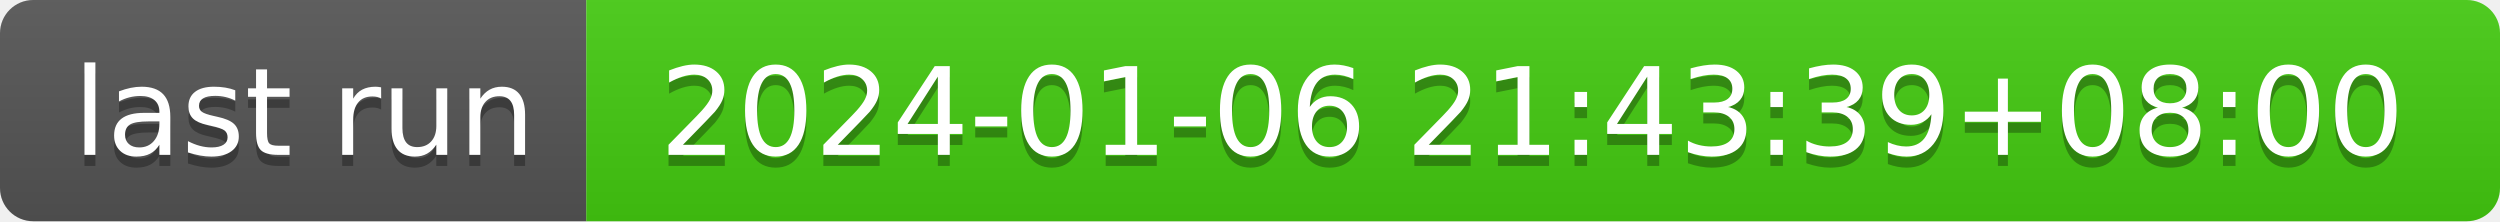
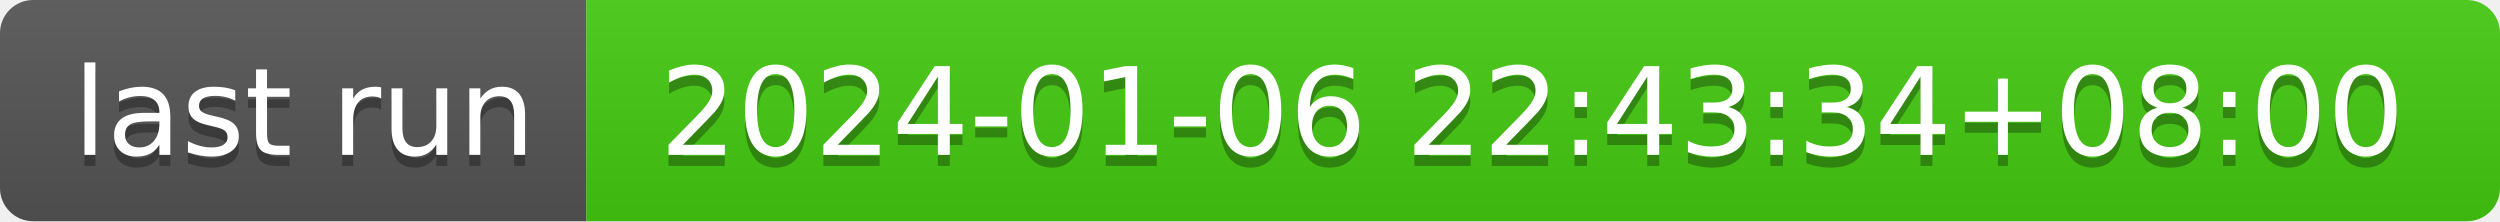
- <svg xmlns="http://www.w3.org/2000/svg" width="226" height="20" role="img" aria-label="last run: 2024-01-06 21:43:39+08:00">
+ <svg xmlns="http://www.w3.org/2000/svg" width="226" height="20" role="img" aria-label="last run: 2024-01-06 22:43:34+08:00">
  <linearGradient id="s" x2="0" y2="100%">
    <stop offset="0" stop-color="#bbb" stop-opacity=".1" />
    <stop offset="1" stop-opacity=".1" />
  </linearGradient>
  <clipPath id="r">
    <rect width="226" height="20" rx="3" fill="#fff" />
  </clipPath>
  <g clip-path="url(#r)">
    <rect width="53" height="20" fill="#555" />
    <rect x="53" width="173" height="20" fill="#4c1" />
    <rect width="226" height="20" fill="url(#s)" />
  </g>
  <g fill="#fff" text-anchor="middle" font-family="Verdana,Geneva,DejaVu Sans,sans-serif" text-rendering="geometricPrecision" font-size="110">
    <text aria-hidden="true" x="275" y="150" fill="#010101" fill-opacity=".3" transform="scale(.1)" textLength="430">last run</text>
    <text x="275" y="140" transform="scale(.1)" fill="#fff" textLength="430">last run</text>
-     <text aria-hidden="true" x="1385" y="150" fill="#010101" fill-opacity=".3" transform="scale(.1)" textLength="1630">2024-01-06 21:43:39+08:00</text>
-     <text x="1385" y="140" transform="scale(.1)" fill="#fff" textLength="1630">2024-01-06 21:43:39+08:00</text>
+     <text aria-hidden="true" x="1385" y="150" fill="#010101" fill-opacity=".3" transform="scale(.1)" textLength="1630">2024-01-06 22:43:34+08:00</text>
+     <text x="1385" y="140" transform="scale(.1)" fill="#fff" textLength="1630">2024-01-06 22:43:34+08:00</text>
  </g>
</svg>
